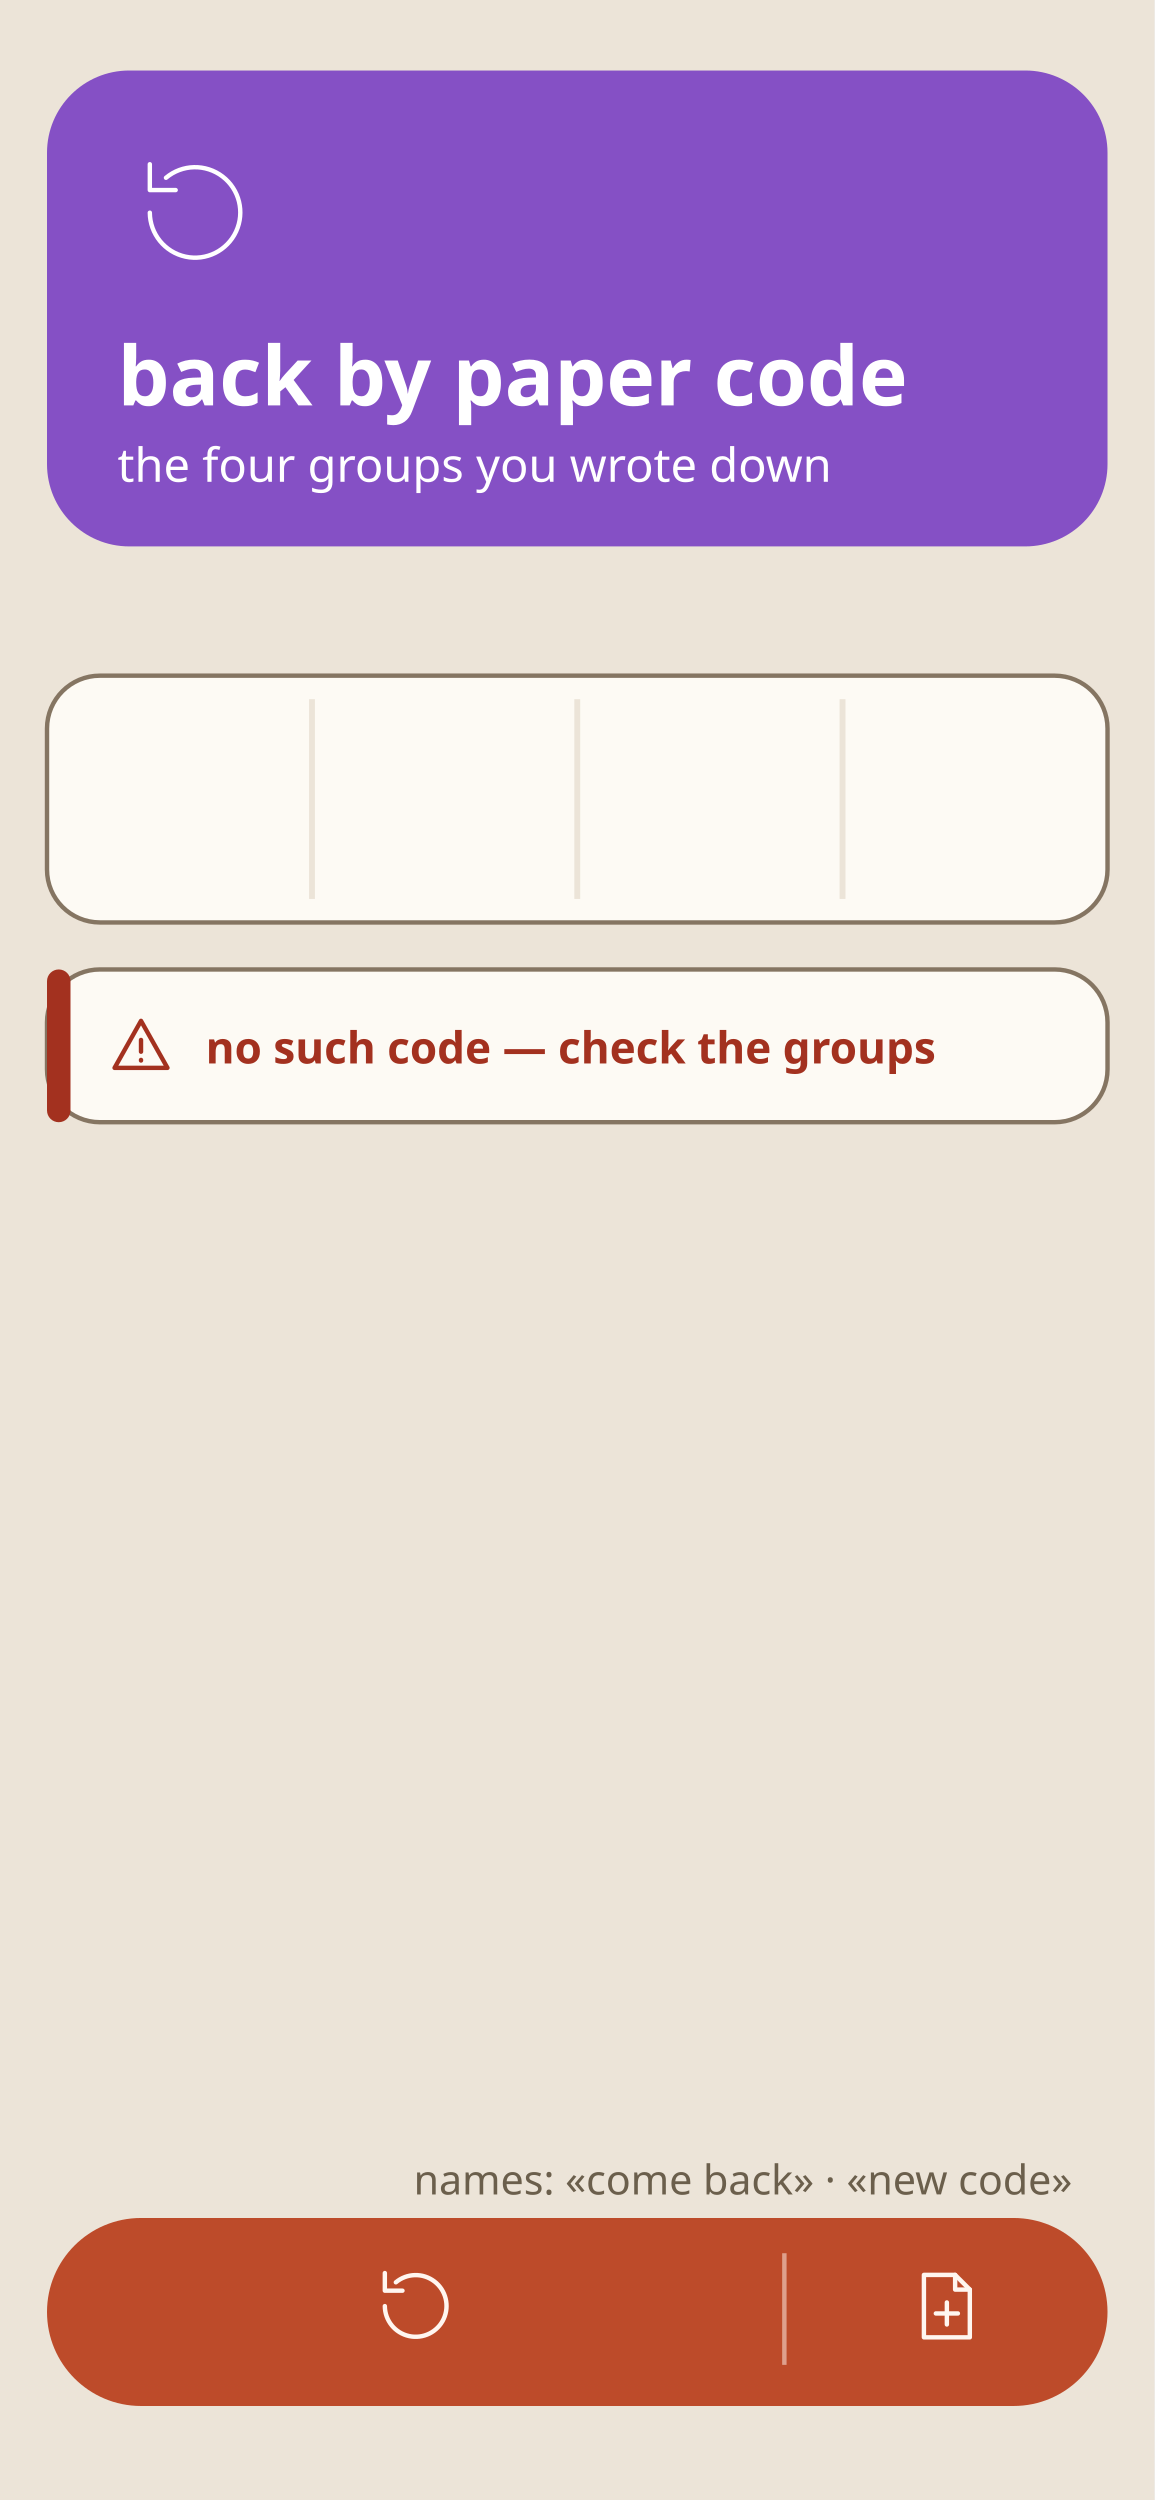
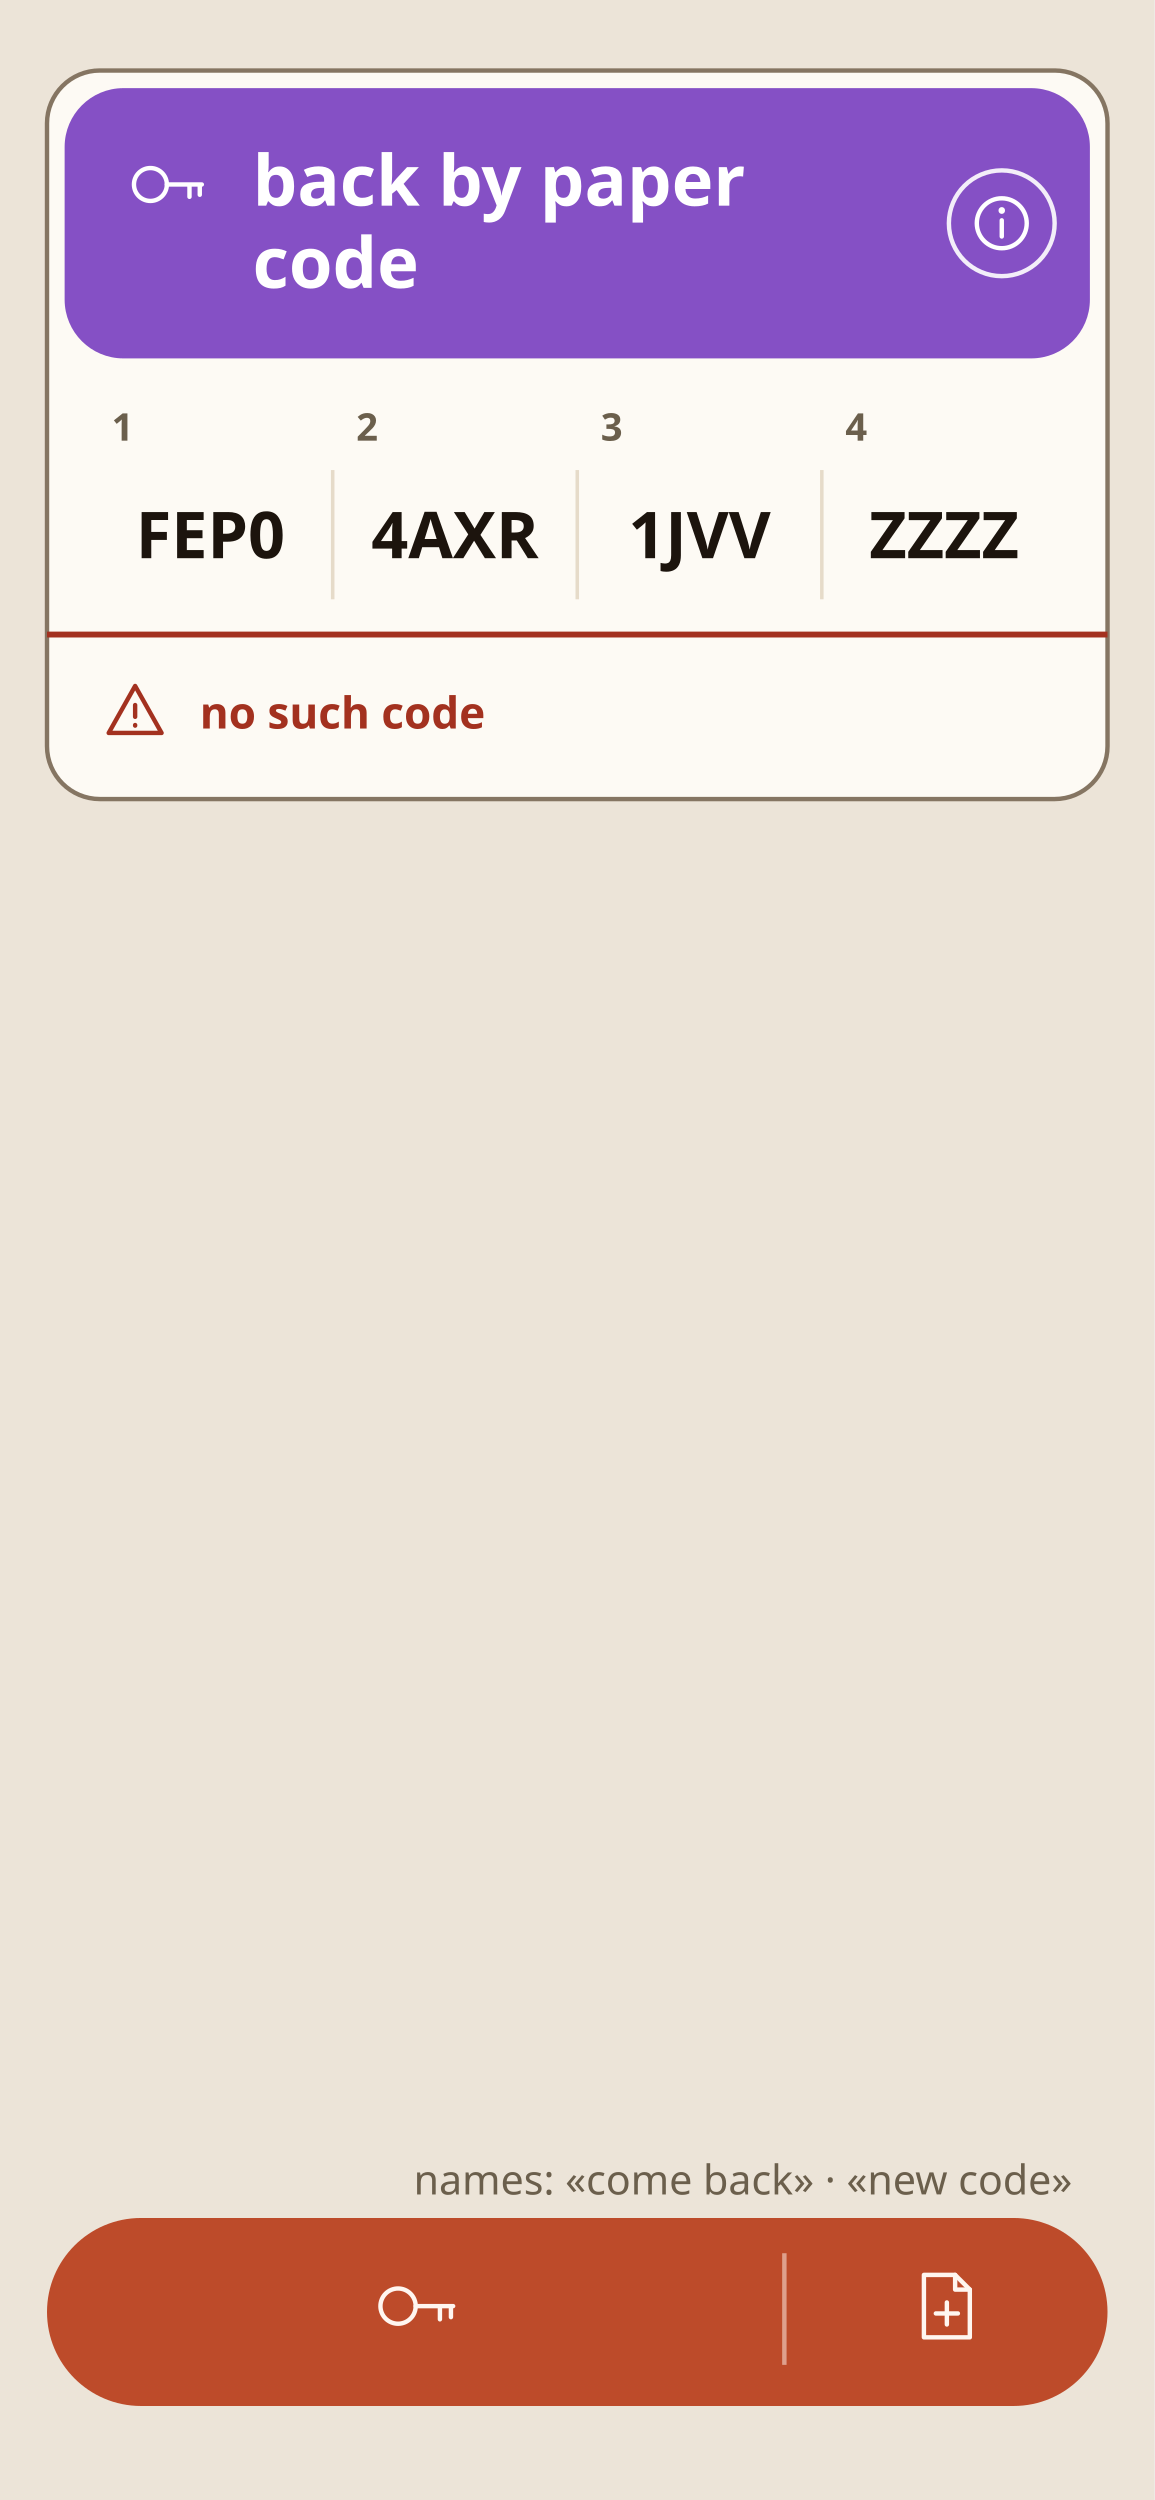
<svg xmlns="http://www.w3.org/2000/svg" width="393" height="851" viewBox="0 0 393 851">
  <defs>
    <style>@font-face{font-family:"Golos Text";font-weight:400 700;src:url(fonts/golos.ttf)}@font-face{font-family:"Russo One";src:url(fonts/russo.ttf)}</style>
    <pattern id="dots" width="16" height="16" patternUnits="userSpaceOnUse">
      <circle cx="2" cy="2" r="1.2" fill="#e6dbc9" />
    </pattern>
  </defs>
  <rect width="393" height="851" fill="#ece4d8" />
-   <rect x="16" y="24" width="361" height="162" rx="28" fill="#8550c5" />
-   <g transform="translate(40 46) scale(2.2)" fill="none" stroke="#ffffff" stroke-width="0.68" stroke-linecap="round" stroke-linejoin="round">
-     <path d="M5 12 A7 7 0 1 0 7.5 6.6" />
-     <path d="M5 4.5 V8.5 H9" />
+   <rect x="16" y="24" width="361" height="248" rx="18" fill="#fdfaf4" stroke="#857562" stroke-width="1.5" />
+   <rect x="22" y="30" width="349" height="92" rx="20" fill="#8550c5" />
+   <g transform="translate(40 46) scale(1.4)" fill="none" stroke="#ffffff" stroke-width="1.07" stroke-linecap="round" stroke-linejoin="round">
+     <circle cx="8" cy="12" r="4" />
+     <path d="M12 12 H20.5 M17.5 12 V15 M20 12 V14.5" />
  </g>
-   <text x="40" y="138" font-family="Golos Text" font-weight="600" font-size="28" fill="#ffffff" text-anchor="start">back by paper code</text>
-   <text x="40" y="164" font-family="Golos Text" font-weight="400" font-size="16" fill="#ffffff" text-anchor="start">the four groups you wrote down</text>
-   <rect x="16" y="230" width="361" height="84" rx="18" fill="#fdfaf4" stroke="#857562" stroke-width="1.5" />
-   <path d="M106.2 238 V306" stroke="#ece4d8" stroke-width="2" />
-   <path d="M196.5 238 V306" stroke="#ece4d8" stroke-width="2" />
-   <path d="M286.8 238 V306" stroke="#ece4d8" stroke-width="2" />
-   <rect x="16" y="330" width="361" height="52" rx="18" fill="#fdfaf4" stroke="#857562" stroke-width="1.5" />
-   <rect x="16" y="330" width="8" height="52" rx="4" fill="#a3311f" />
-   <g transform="translate(36 344) scale(1.0)" fill="none" stroke="#a3311f" stroke-width="1.50" stroke-linecap="round" stroke-linejoin="round">
+   <text x="86" y="70" font-family="Golos Text" font-weight="600" font-size="24" fill="#ffffff" text-anchor="start">back by paper</text>
+   <text x="86" y="98" font-family="Golos Text" font-weight="600" font-size="24" fill="#ffffff" text-anchor="start">code</text>
+   <circle cx="341" cy="76.0" r="18" fill="none" stroke="#ffffff" stroke-width="1.5" opacity=".9" />
+   <g transform="translate(329 64.0) scale(1.0)" fill="none" stroke="#ffffff" stroke-width="1.50" stroke-linecap="round" stroke-linejoin="round">
+     <circle cx="12" cy="12" r="8.5" />
+     <path d="M12 11 V16.5" />
+     <path d="M12 7.6 V7.7" stroke-width="2.2" />
+   </g>
+   <text x="34" y="146" font-family="Golos Text" font-weight="600" font-size="14" fill="#6b5f4c" text-anchor="start" />
+   <text x="38.0" y="150" font-family="Golos Text" font-weight="600" font-size="13" fill="#6b5f4c" text-anchor="start">1</text>
+   <text x="71.625" y="190" font-family="Golos Text" font-weight="600" font-size="22" fill="#1c140d" text-anchor="middle">FEP0</text>
+   <path d="M113.25 160 V204" stroke="#e6dbc9" stroke-width="1.2" />
+   <text x="121.25" y="150" font-family="Golos Text" font-weight="600" font-size="13" fill="#6b5f4c" text-anchor="start">2</text>
+   <text x="154.875" y="190" font-family="Golos Text" font-weight="600" font-size="22" fill="#1c140d" text-anchor="middle">4AXR</text>
+   <path d="M196.5 160 V204" stroke="#e6dbc9" stroke-width="1.2" />
+   <text x="204.5" y="150" font-family="Golos Text" font-weight="600" font-size="13" fill="#6b5f4c" text-anchor="start">3</text>
+   <text x="238.125" y="190" font-family="Golos Text" font-weight="600" font-size="22" fill="#1c140d" text-anchor="middle">1JVV</text>
+   <path d="M279.75 160 V204" stroke="#e6dbc9" stroke-width="1.2" />
+   <text x="287.75" y="150" font-family="Golos Text" font-weight="600" font-size="13" fill="#6b5f4c" text-anchor="start">4</text>
+   <text x="321.375" y="190" font-family="Golos Text" font-weight="600" font-size="22" fill="#1c140d" text-anchor="middle">ZZZZ</text>
+   <path d="M16 216 H377" stroke="#a3311f" stroke-width="2" />
+   <g transform="translate(34 230) scale(1.0)" fill="none" stroke="#a3311f" stroke-width="1.50" stroke-linecap="round" stroke-linejoin="round">
    <path d="M12 3.5 L21 19.5 H3 Z" />
    <path d="M12 10 V14 M12 16.8 V17" />
  </g>
-   <text x="70" y="362" font-family="Golos Text" font-weight="600" font-size="15" fill="#a3311f" text-anchor="start">no such code — check the groups</text>
+   <text x="68" y="248" font-family="Golos Text" font-weight="600" font-size="15" fill="#a3311f" text-anchor="start">no such code</text>
  <rect x="16" y="755" width="361" height="64" rx="32" fill="#bd4b2a" />
  <path d="M267 767 V805" stroke="#fff6f0" stroke-width="1.5" opacity=".5" />
  <g transform="translate(123.5 767) scale(1.5)" fill="none" stroke="#fff6f0" stroke-width="1.00" stroke-linecap="round" stroke-linejoin="round">
-     <path d="M5 12 A7 7 0 1 0 7.5 6.6" />
-     <path d="M5 4.5 V8.5 H9" />
+     <circle cx="8" cy="12" r="4" />
+     <path d="M12 12 H20.5 M17.5 12 V15 M20 12 V14.5" />
  </g>
  <g transform="translate(307 770) scale(1.25)" fill="none" stroke="#fff6f0" stroke-width="1.20" stroke-linecap="round" stroke-linejoin="round">
    <path d="M6 3.5 H14.5 L18.5 7.5 V20.5 H6 Z" />
    <path d="M14.5 3.5 V7.5 H18.5 M12.25 11 V17 M9.25 14 H15.25" />
  </g>
  <text x="365" y="747" font-family="Golos Text" font-weight="400" font-size="14" fill="#6b5f4c" text-anchor="end">names: «come back» · «new code»</text>
</svg>
